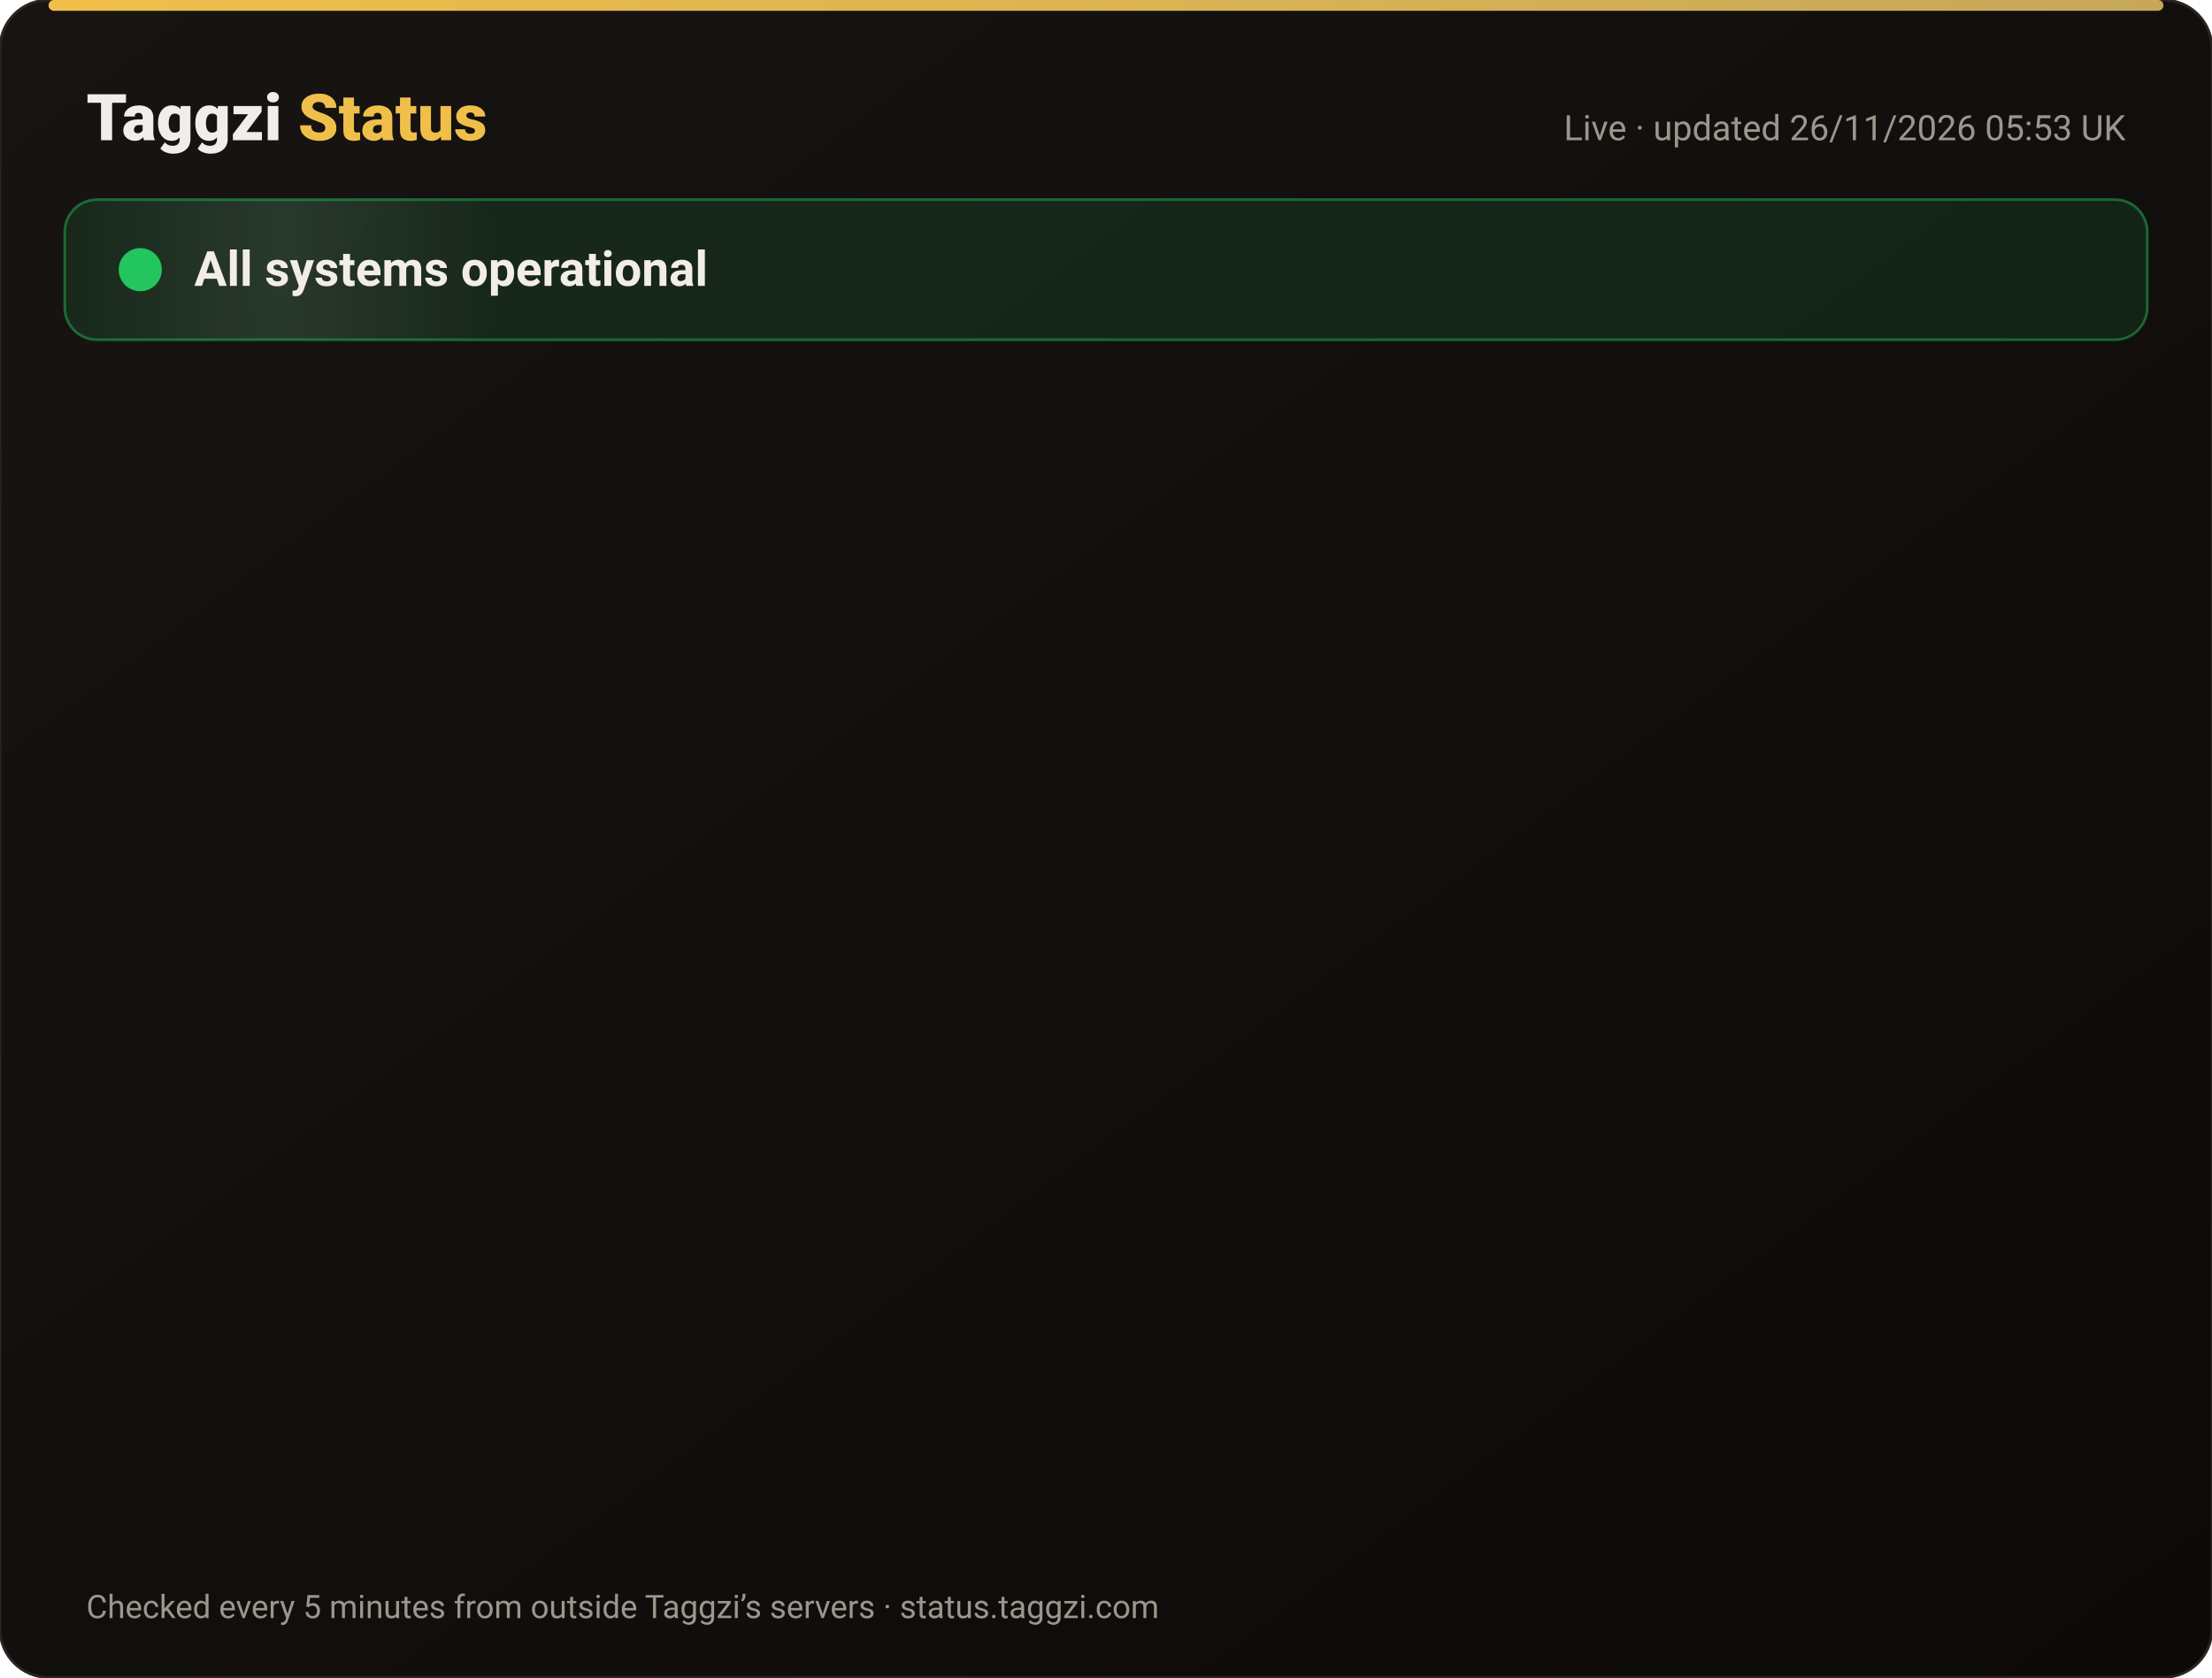
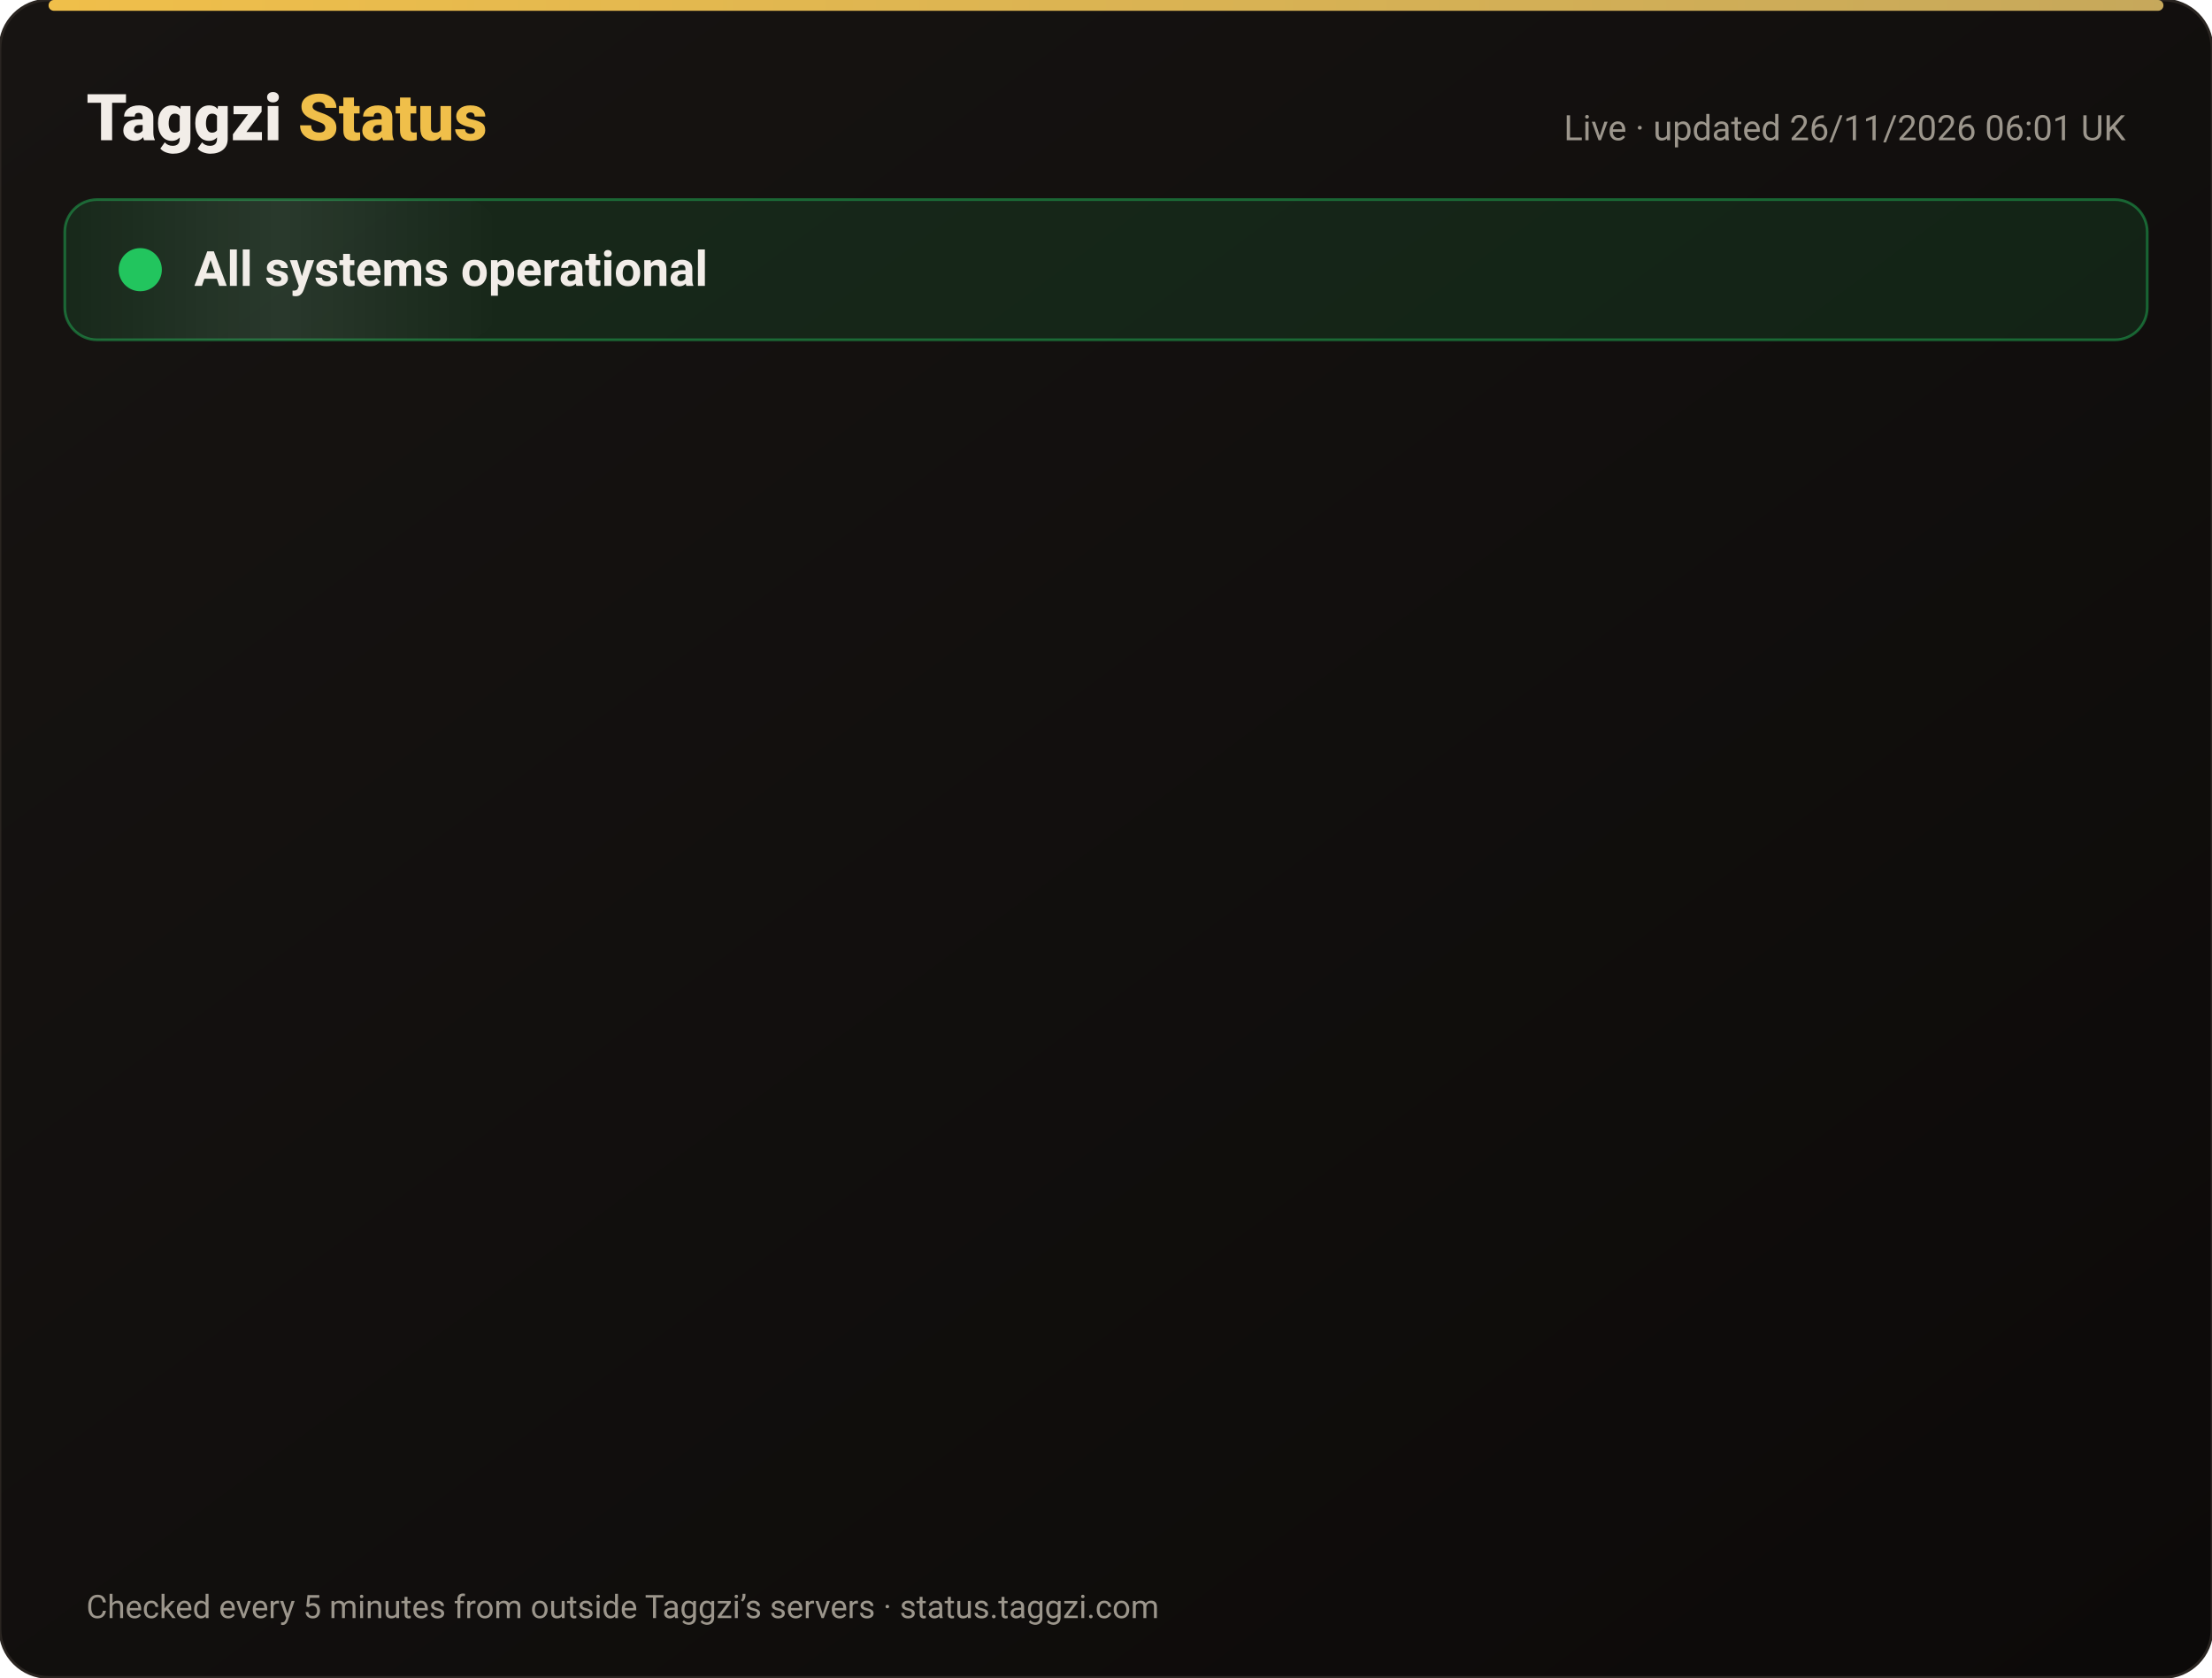
<svg xmlns="http://www.w3.org/2000/svg" width="820" height="622" viewBox="0 0 820 622" font-family="-apple-system,Segoe UI,Roboto,Helvetica,Arial,sans-serif">
  <defs>
    <linearGradient id="bg" x1="0" y1="0" x2="1" y2="1">
      <stop offset="0" stop-color="#171412" />
      <stop offset="1" stop-color="#0C0A09" />
    </linearGradient>
    <linearGradient id="gold" x1="0" x2="1">
      <stop offset="0" stop-color="#F0BF4A" />
      <stop offset="1" stop-color="#c6a85b" />
    </linearGradient>
    <linearGradient id="shine" x1="0" x2="1">
      <stop offset="0" stop-color="#fff" stop-opacity="0" />
      <stop offset=".5" stop-color="#fff" stop-opacity=".08" />
      <stop offset="1" stop-color="#fff" stop-opacity="0" />
    </linearGradient>
  </defs>
  <rect width="820" height="622" rx="18" fill="url(#bg)" stroke="#2a2521" />
  <rect x="18" y="0" width="784" height="4" rx="2" fill="url(#gold)" />
  <text x="32" y="52" font-size="24" font-weight="800" fill="#F2EDE8">Taggzi <tspan fill="#F0BF4A">Status</tspan>
  </text>
-   <text x="788" y="52" font-size="13" fill="#9C968C" text-anchor="end">Live · updated 26/11/2026 05:53 UK</text>
+   <text x="788" y="52" font-size="13" fill="#9C968C" text-anchor="end">Live · updated 26/11/2026 06:01 UK</text>
  <rect x="24" y="74" width="772" height="52" rx="12" fill="#22c55e" fill-opacity=".12" stroke="#22c55e" stroke-opacity=".45" />
  <rect x="24" y="74" width="160" height="52" rx="12" fill="url(#shine)">
    <animate attributeName="x" from="-160" to="820" dur="4s" repeatCount="indefinite" />
  </rect>
  <circle cx="52" cy="100" r="7" fill="#22c55e" />
  <circle cx="52" cy="100" r="7" fill="none" stroke="#22c55e" stroke-width="2">
    <animate attributeName="r" values="7;15;7" dur="2s" repeatCount="indefinite" />
    <animate attributeName="opacity" values=".9;0;.9" dur="2s" repeatCount="indefinite" />
  </circle>
  <text x="72" y="106" font-size="18" font-weight="700" fill="#F2EDE8">All systems operational</text>
  <g opacity="0">
    <animate attributeName="opacity" from="0" to="1" begin="0.00s" dur=".6s" fill="freeze" />
    <line x1="32" y1="188" x2="788" y2="188" stroke="#2a2521" />
    <circle cx="44" cy="166" r="6" fill="#22c55e">
      <animate attributeName="opacity" values="1;.45;1" dur="2.4s" begin="0.00s" repeatCount="indefinite" />
    </circle>
    <text x="62" y="171" font-size="15" font-weight="650" fill="#F2EDE8">Website</text>
    <text x="630" y="171" font-size="13" fill="#9C968C" text-anchor="end">99.98% uptime</text>
    <rect x="648" y="154" width="140" height="24" rx="12" fill="#22c55e" fill-opacity=".14" stroke="#22c55e" stroke-opacity=".5" />
    <text x="718" y="171" font-size="12" font-weight="700" fill="#22c55e" text-anchor="middle">Operational</text>
  </g>
  <g opacity="0">
    <animate attributeName="opacity" from="0" to="1" begin="0.15s" dur=".6s" fill="freeze" />
    <line x1="32" y1="234" x2="788" y2="234" stroke="#2a2521" />
    <circle cx="44" cy="212" r="6" fill="#22c55e">
      <animate attributeName="opacity" values="1;.45;1" dur="2.4s" begin="0.15s" repeatCount="indefinite" />
    </circle>
    <text x="62" y="217" font-size="15" font-weight="650" fill="#F2EDE8">Tag scans</text>
    <text x="630" y="217" font-size="13" fill="#9C968C" text-anchor="end">99.98% uptime</text>
    <rect x="648" y="200" width="140" height="24" rx="12" fill="#22c55e" fill-opacity=".14" stroke="#22c55e" stroke-opacity=".5" />
    <text x="718" y="217" font-size="12" font-weight="700" fill="#22c55e" text-anchor="middle">Operational</text>
  </g>
  <g opacity="0">
    <animate attributeName="opacity" from="0" to="1" begin="0.30s" dur=".6s" fill="freeze" />
    <line x1="32" y1="280" x2="788" y2="280" stroke="#2a2521" />
    <circle cx="44" cy="258" r="6" fill="#22c55e">
      <animate attributeName="opacity" values="1;.45;1" dur="2.4s" begin="0.30s" repeatCount="indefinite" />
    </circle>
    <text x="62" y="263" font-size="15" font-weight="650" fill="#F2EDE8">Manual tag lookup</text>
    <text x="630" y="263" font-size="13" fill="#9C968C" text-anchor="end">99.98% uptime</text>
    <rect x="648" y="246" width="140" height="24" rx="12" fill="#22c55e" fill-opacity=".14" stroke="#22c55e" stroke-opacity=".5" />
    <text x="718" y="263" font-size="12" font-weight="700" fill="#22c55e" text-anchor="middle">Operational</text>
  </g>
  <g opacity="0">
    <animate attributeName="opacity" from="0" to="1" begin="0.45s" dur=".6s" fill="freeze" />
    <line x1="32" y1="326" x2="788" y2="326" stroke="#2a2521" />
    <circle cx="44" cy="304" r="6" fill="#22c55e">
      <animate attributeName="opacity" values="1;.45;1" dur="2.4s" begin="0.45s" repeatCount="indefinite" />
    </circle>
    <text x="62" y="309" font-size="15" font-weight="650" fill="#F2EDE8">App &amp; login</text>
    <text x="630" y="309" font-size="13" fill="#9C968C" text-anchor="end">99.98% uptime</text>
    <rect x="648" y="292" width="140" height="24" rx="12" fill="#22c55e" fill-opacity=".14" stroke="#22c55e" stroke-opacity=".5" />
    <text x="718" y="309" font-size="12" font-weight="700" fill="#22c55e" text-anchor="middle">Operational</text>
  </g>
  <g opacity="0">
    <animate attributeName="opacity" from="0" to="1" begin="0.60s" dur=".6s" fill="freeze" />
    <line x1="32" y1="372" x2="788" y2="372" stroke="#2a2521" />
    <circle cx="44" cy="350" r="6" fill="#22c55e">
      <animate attributeName="opacity" values="1;.45;1" dur="2.4s" begin="0.60s" repeatCount="indefinite" />
    </circle>
    <text x="62" y="355" font-size="15" font-weight="650" fill="#F2EDE8">Community alerts</text>
    <text x="630" y="355" font-size="13" fill="#9C968C" text-anchor="end">99.98% uptime</text>
    <rect x="648" y="338" width="140" height="24" rx="12" fill="#22c55e" fill-opacity=".14" stroke="#22c55e" stroke-opacity=".5" />
    <text x="718" y="355" font-size="12" font-weight="700" fill="#22c55e" text-anchor="middle">Operational</text>
  </g>
  <g opacity="0">
    <animate attributeName="opacity" from="0" to="1" begin="0.75s" dur=".6s" fill="freeze" />
    <line x1="32" y1="418" x2="788" y2="418" stroke="#2a2521" />
    <circle cx="44" cy="396" r="6" fill="#22c55e">
      <animate attributeName="opacity" values="1;.45;1" dur="2.4s" begin="0.75s" repeatCount="indefinite" />
    </circle>
    <text x="62" y="401" font-size="15" font-weight="650" fill="#F2EDE8">Private calling</text>
    <text x="630" y="401" font-size="13" fill="#9C968C" text-anchor="end">99.98% uptime</text>
    <rect x="648" y="384" width="140" height="24" rx="12" fill="#22c55e" fill-opacity=".14" stroke="#22c55e" stroke-opacity=".5" />
    <text x="718" y="401" font-size="12" font-weight="700" fill="#22c55e" text-anchor="middle">Operational</text>
  </g>
  <g opacity="0">
    <animate attributeName="opacity" from="0" to="1" begin="0.90s" dur=".6s" fill="freeze" />
    <line x1="32" y1="464" x2="788" y2="464" stroke="#2a2521" />
    <circle cx="44" cy="442" r="6" fill="#22c55e">
      <animate attributeName="opacity" values="1;.45;1" dur="2.4s" begin="0.90s" repeatCount="indefinite" />
    </circle>
    <text x="62" y="447" font-size="15" font-weight="650" fill="#F2EDE8">Payments</text>
    <text x="630" y="447" font-size="13" fill="#9C968C" text-anchor="end">99.97% uptime</text>
    <rect x="648" y="430" width="140" height="24" rx="12" fill="#22c55e" fill-opacity=".14" stroke="#22c55e" stroke-opacity=".5" />
    <text x="718" y="447" font-size="12" font-weight="700" fill="#22c55e" text-anchor="middle">Operational</text>
  </g>
  <g opacity="0">
    <animate attributeName="opacity" from="0" to="1" begin="1.05s" dur=".6s" fill="freeze" />
    <line x1="32" y1="510" x2="788" y2="510" stroke="#2a2521" />
    <circle cx="44" cy="488" r="6" fill="#22c55e">
      <animate attributeName="opacity" values="1;.45;1" dur="2.4s" begin="1.05s" repeatCount="indefinite" />
    </circle>
    <text x="62" y="493" font-size="15" font-weight="650" fill="#F2EDE8">Email &amp; support</text>
    <text x="630" y="493" font-size="13" fill="#9C968C" text-anchor="end">99.98% uptime</text>
    <rect x="648" y="476" width="140" height="24" rx="12" fill="#22c55e" fill-opacity=".14" stroke="#22c55e" stroke-opacity=".5" />
    <text x="718" y="493" font-size="12" font-weight="700" fill="#22c55e" text-anchor="middle">Operational</text>
  </g>
  <g opacity="0">
    <animate attributeName="opacity" from="0" to="1" begin="1.20s" dur=".6s" fill="freeze" />
    <line x1="32" y1="556" x2="788" y2="556" stroke="#2a2521" />
    <circle cx="44" cy="534" r="6" fill="#22c55e">
      <animate attributeName="opacity" values="1;.45;1" dur="2.4s" begin="1.20s" repeatCount="indefinite" />
    </circle>
    <text x="62" y="539" font-size="15" font-weight="650" fill="#F2EDE8">Secure connection (SSL)</text>
    <text x="630" y="539" font-size="13" fill="#9C968C" text-anchor="end">100.00% uptime</text>
    <rect x="648" y="522" width="140" height="24" rx="12" fill="#22c55e" fill-opacity=".14" stroke="#22c55e" stroke-opacity=".5" />
    <text x="718" y="539" font-size="12" font-weight="700" fill="#22c55e" text-anchor="middle">Operational</text>
  </g>
  <text x="32" y="600" font-size="12" fill="#9C968C">Checked every 5 minutes from outside Taggzi’s servers · status.taggzi.com</text>
</svg>
